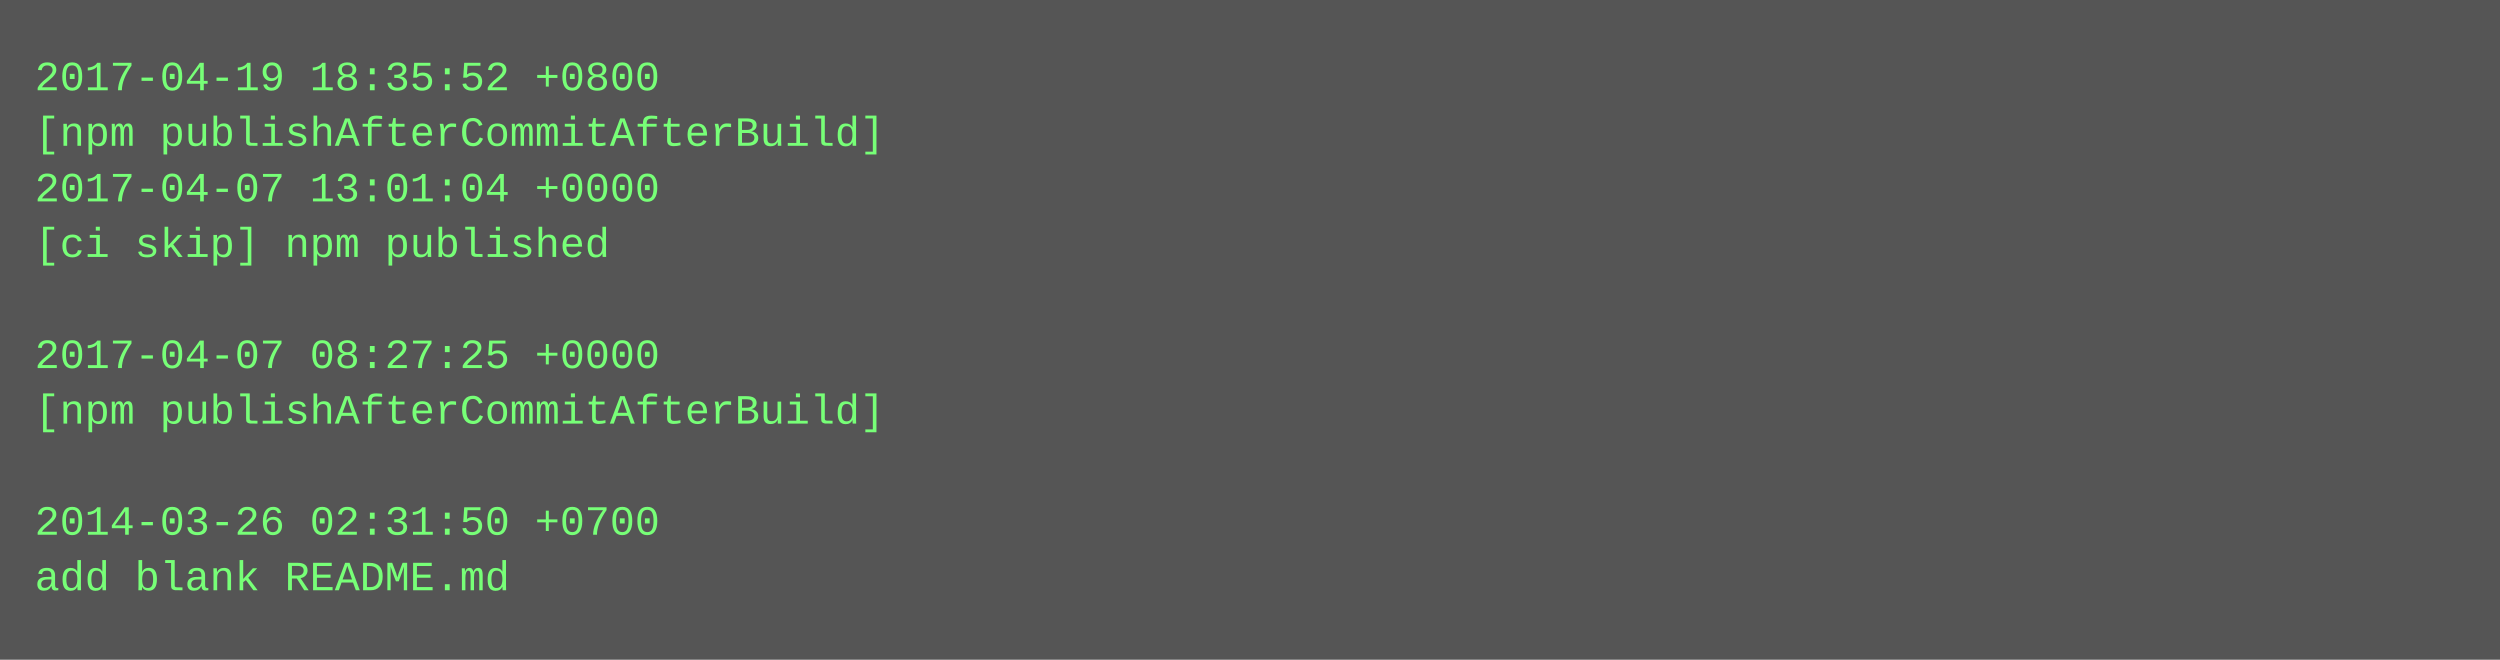
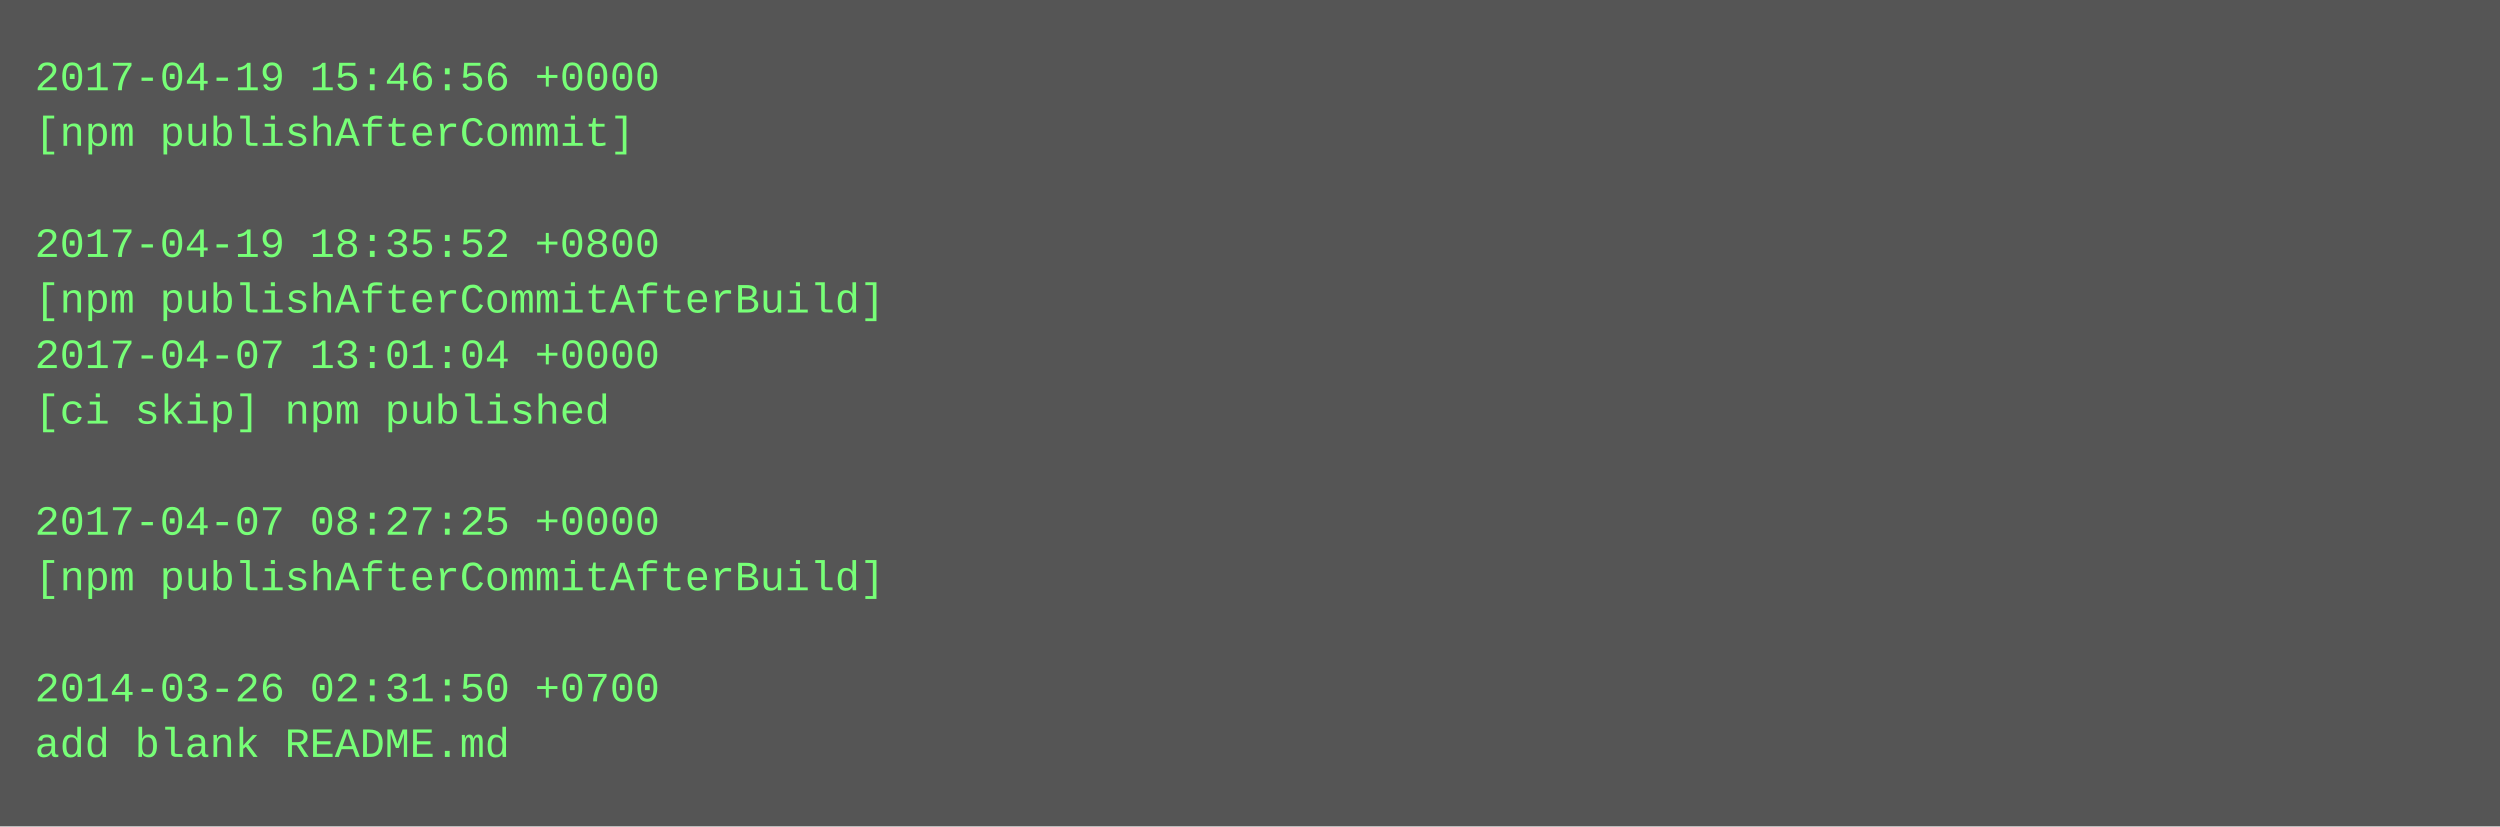
- <svg xmlns="http://www.w3.org/2000/svg" height="190" width="720">
-   <rect height="190" fill="#555" width="720" />
+ <svg xmlns="http://www.w3.org/2000/svg" height="238" width="720">
+   <rect height="238" fill="#555" width="720" />
  <text fill="#7f7" font-family="Courier New" font-size="12" xml:space="preserve">
-     <tspan x="10" y="26">2017-04-19 18:35:52 +0800</tspan>
-     <tspan x="10" y="42">[npm publishAfterCommitAfterBuild]</tspan>
-     <tspan x="10" y="58">2017-04-07 13:01:04 +0000</tspan>
-     <tspan x="10" y="74">[ci skip] npm published</tspan>
-     <tspan x="10" y="90" />
-     <tspan x="10" y="106">2017-04-07 08:27:25 +0000</tspan>
-     <tspan x="10" y="122">[npm publishAfterCommitAfterBuild]</tspan>
+     <tspan x="10" y="26">2017-04-19 15:46:56 +0000</tspan>
+     <tspan x="10" y="42">[npm publishAfterCommit]</tspan>
+     <tspan x="10" y="58" />
+     <tspan x="10" y="74">2017-04-19 18:35:52 +0800</tspan>
+     <tspan x="10" y="90">[npm publishAfterCommitAfterBuild]</tspan>
+     <tspan x="10" y="106">2017-04-07 13:01:04 +0000</tspan>
+     <tspan x="10" y="122">[ci skip] npm published</tspan>
    <tspan x="10" y="138" />
-     <tspan x="10" y="154">2014-03-26 02:31:50 +0700</tspan>
-     <tspan x="10" y="170">add blank README.md</tspan>
+     <tspan x="10" y="154">2017-04-07 08:27:25 +0000</tspan>
+     <tspan x="10" y="170">[npm publishAfterCommitAfterBuild]</tspan>
+     <tspan x="10" y="186" />
+     <tspan x="10" y="202">2014-03-26 02:31:50 +0700</tspan>
+     <tspan x="10" y="218">add blank README.md</tspan>
  </text>
</svg>
